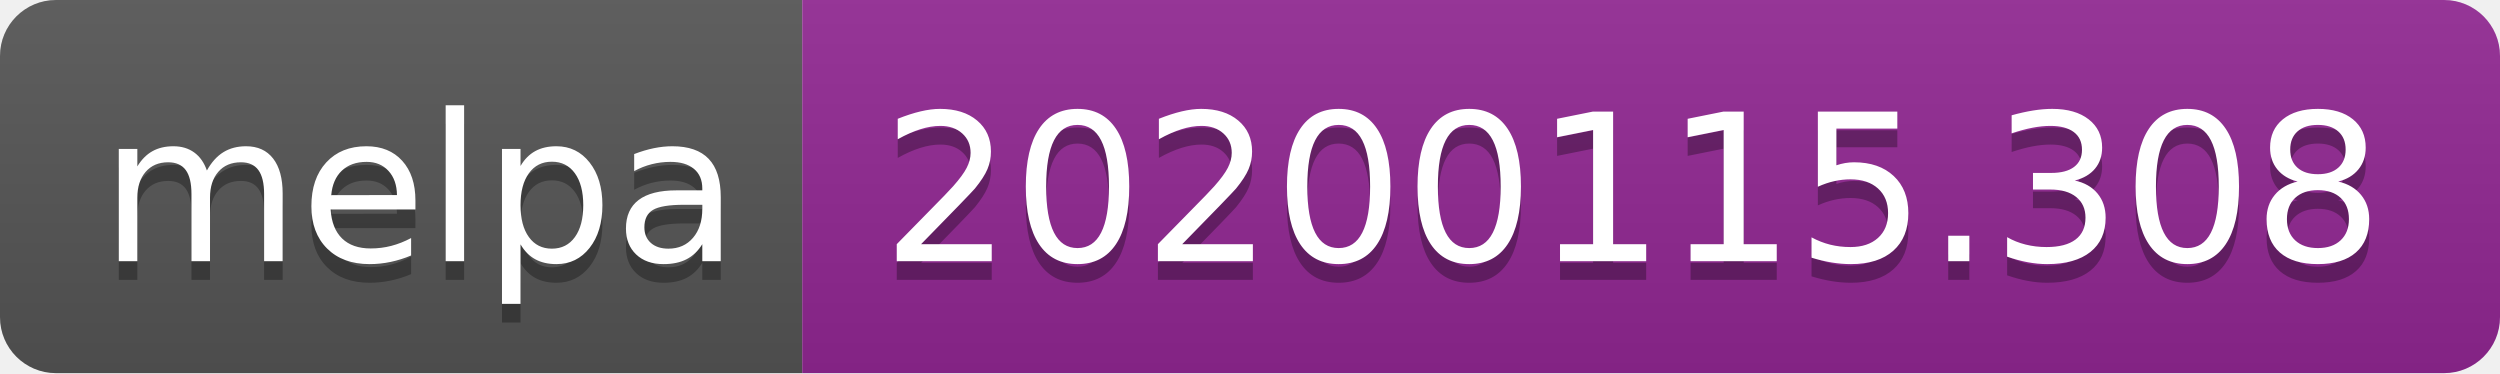
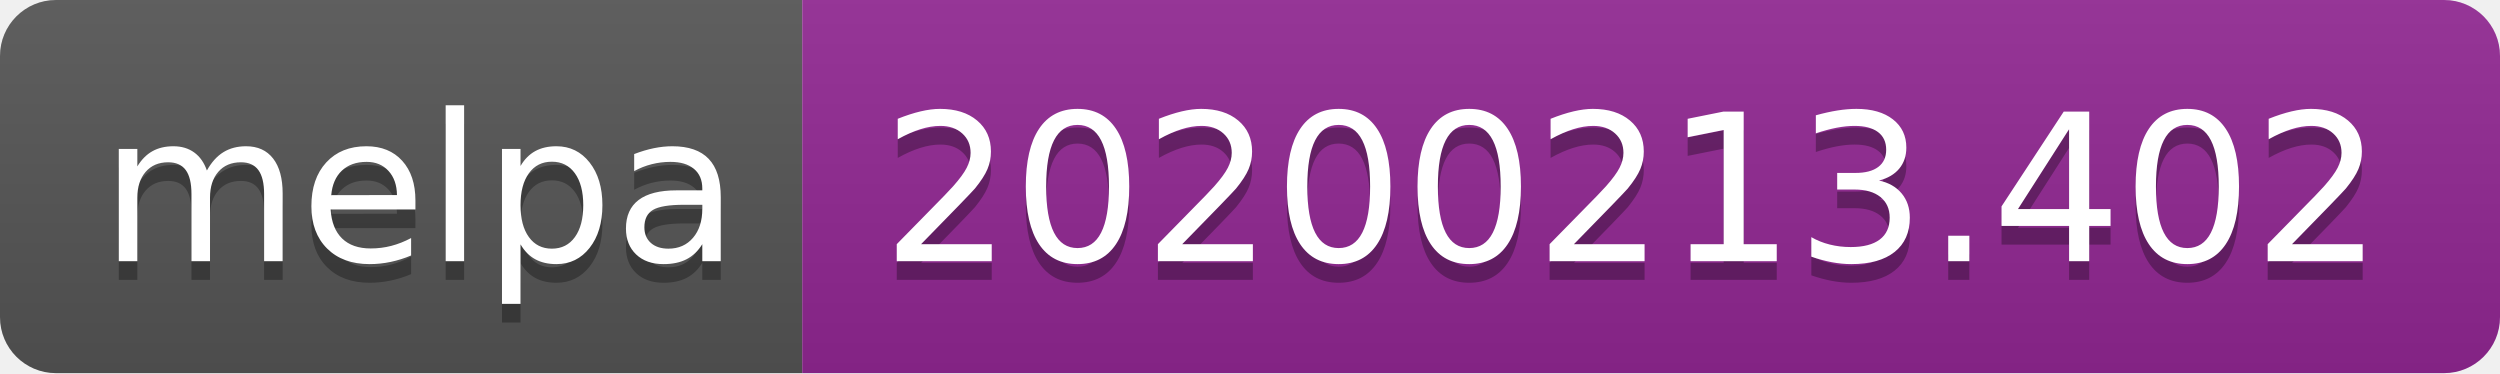
<svg xmlns="http://www.w3.org/2000/svg" width="134" height="20">
  <linearGradient id="b" x2="0" y2="100%">
    <stop offset="0" stop-color="#bbb" stop-opacity=".1" />
    <stop offset="1" stop-opacity=".1" />
  </linearGradient>
  <clipPath id="a">
    <rect width="134" height="20" rx="3" fill="#fff" />
  </clipPath>
  <g clip-path="url(#a)">
    <path fill="#555" d="M0 0h43v20H0z" />
    <path fill="#922793" d="M43 0h91v20H43z" />
    <path fill="url(#b)" d="M0 0h134v20H0z" />
  </g>
  <g fill="#fff" text-anchor="middle" font-family="DejaVu Sans,Verdana,Geneva,sans-serif" font-size="110">
    <text x="225" y="150" fill="#010101" fill-opacity=".3" transform="scale(.1)" textLength="330">melpa</text>
    <text x="225" y="140" transform="scale(.1)" textLength="330">melpa</text>
-     <text x="875" y="150" fill="#010101" fill-opacity=".3" transform="scale(.1)" textLength="810">20200115.308</text>
-     <text x="875" y="140" transform="scale(.1)" textLength="810">20200115.308</text>
+     <text x="875" y="150" fill="#010101" fill-opacity=".3" transform="scale(.1)" textLength="810">20200213.402</text>
+     <text x="875" y="140" transform="scale(.1)" textLength="810">20200213.402</text>
  </g>
</svg>
